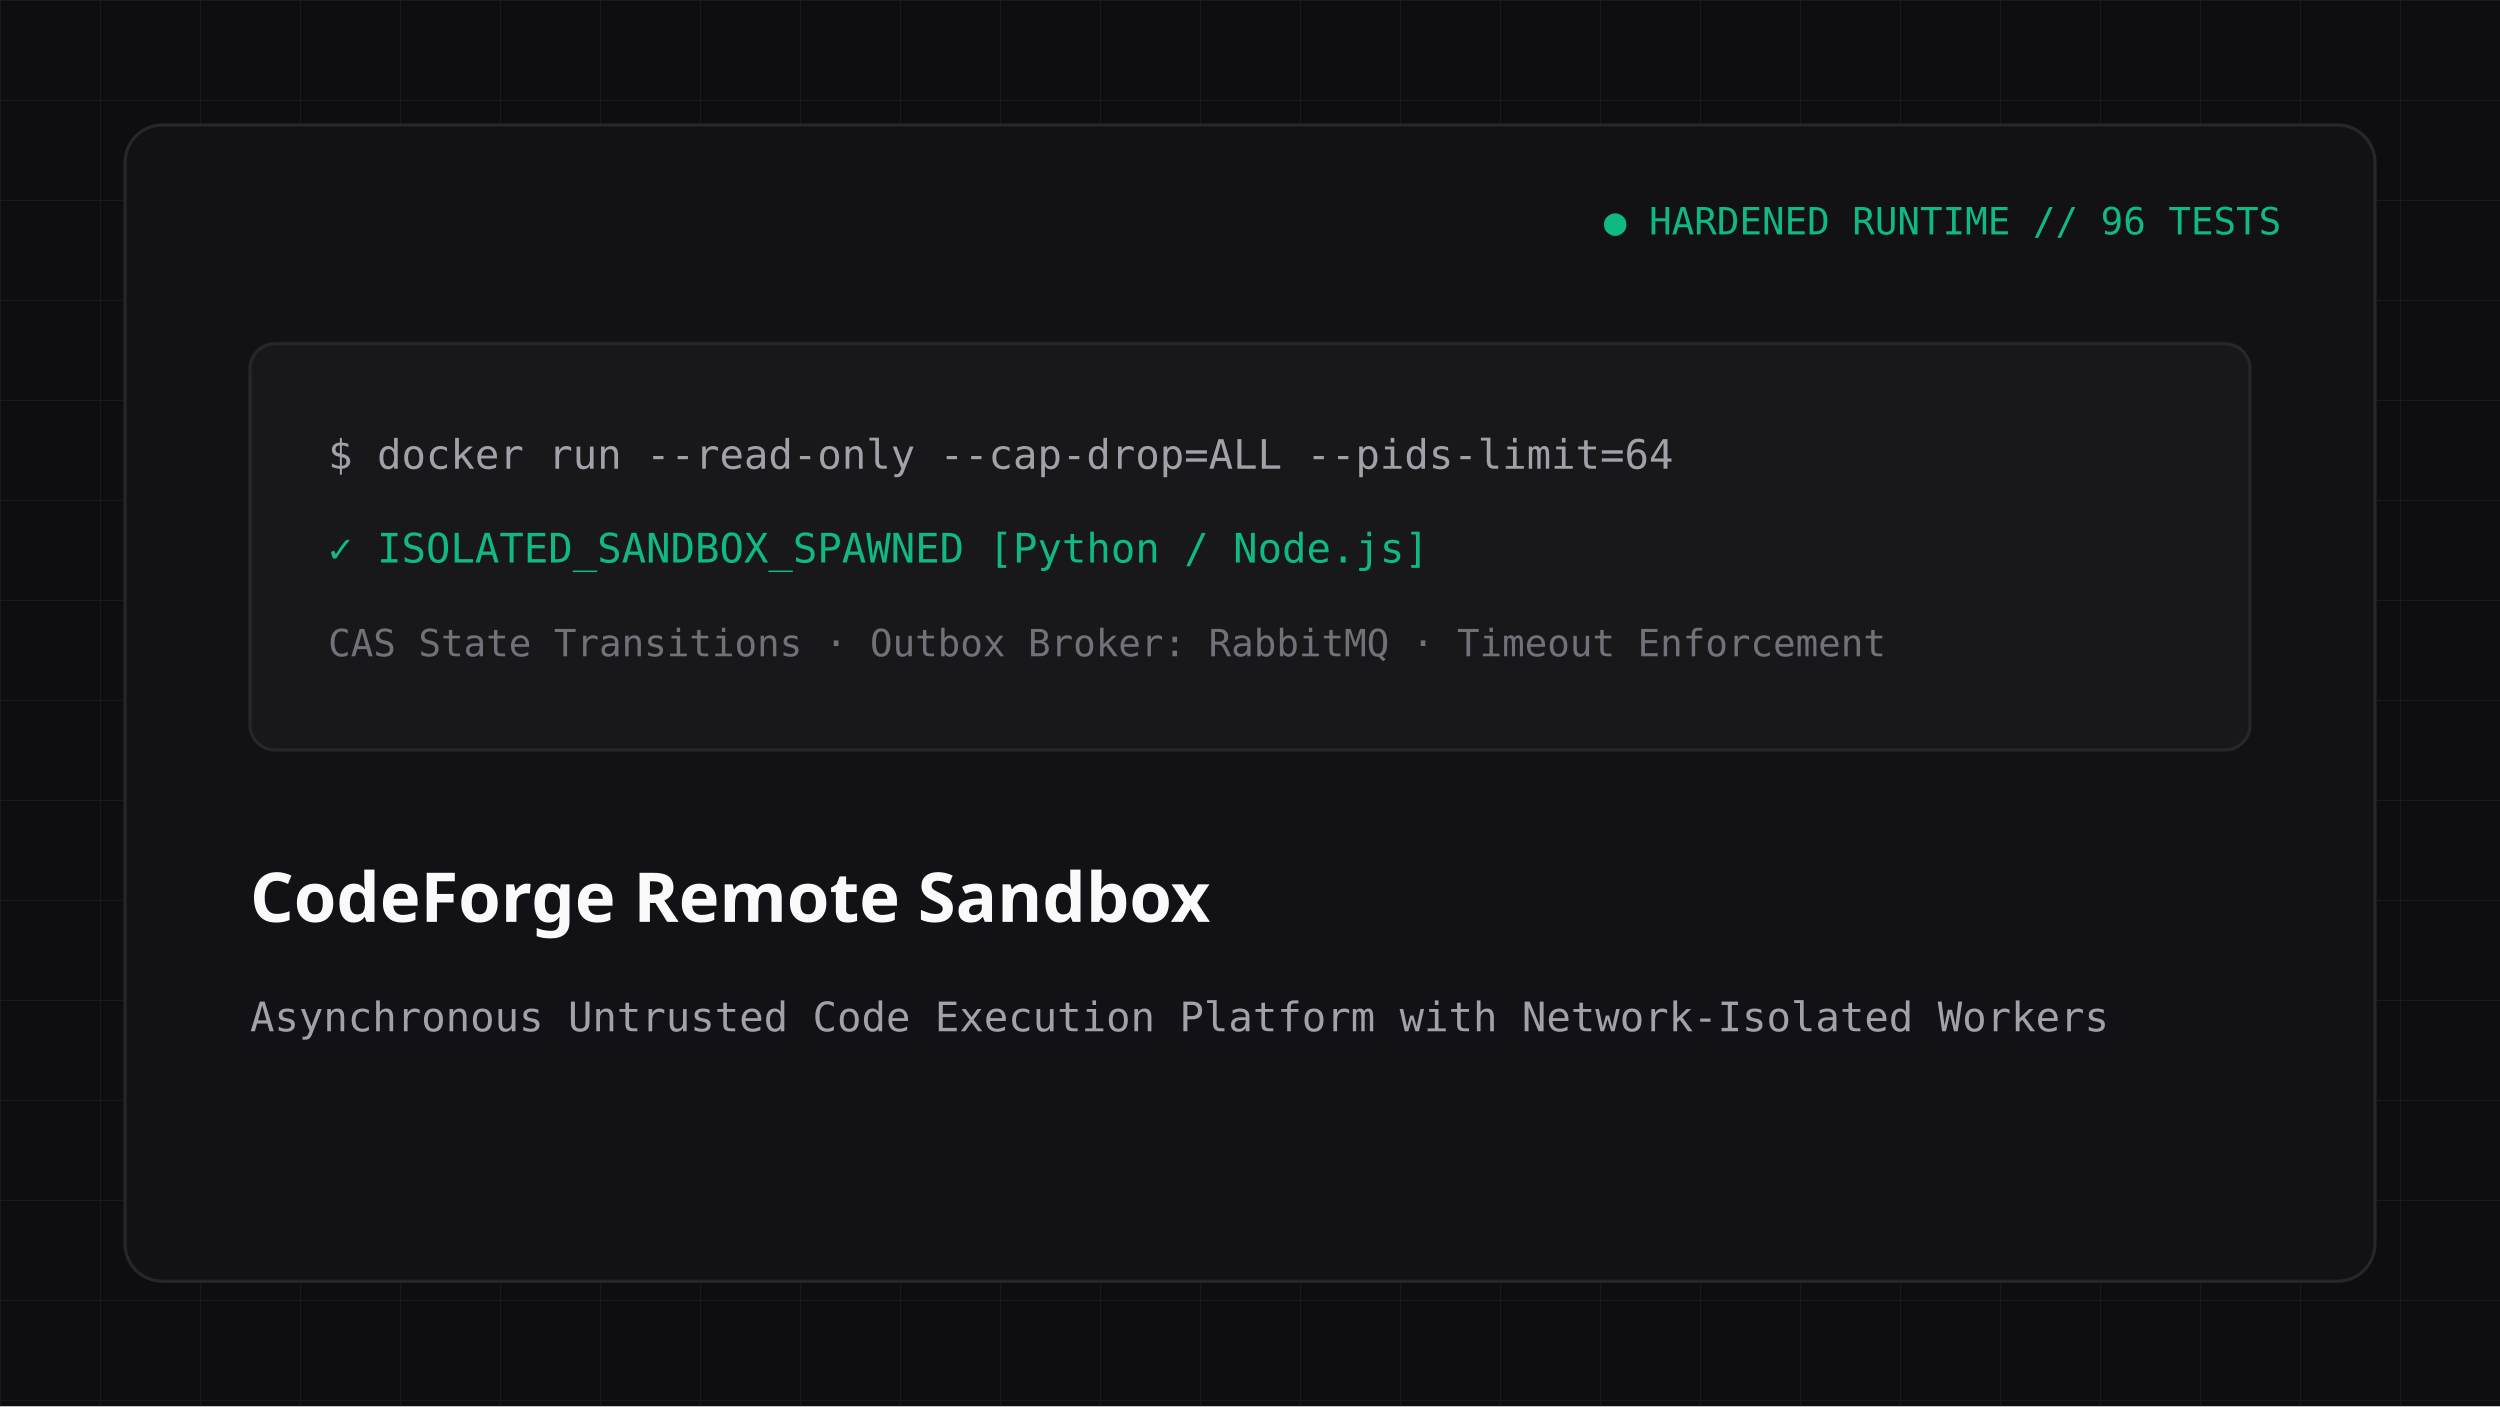
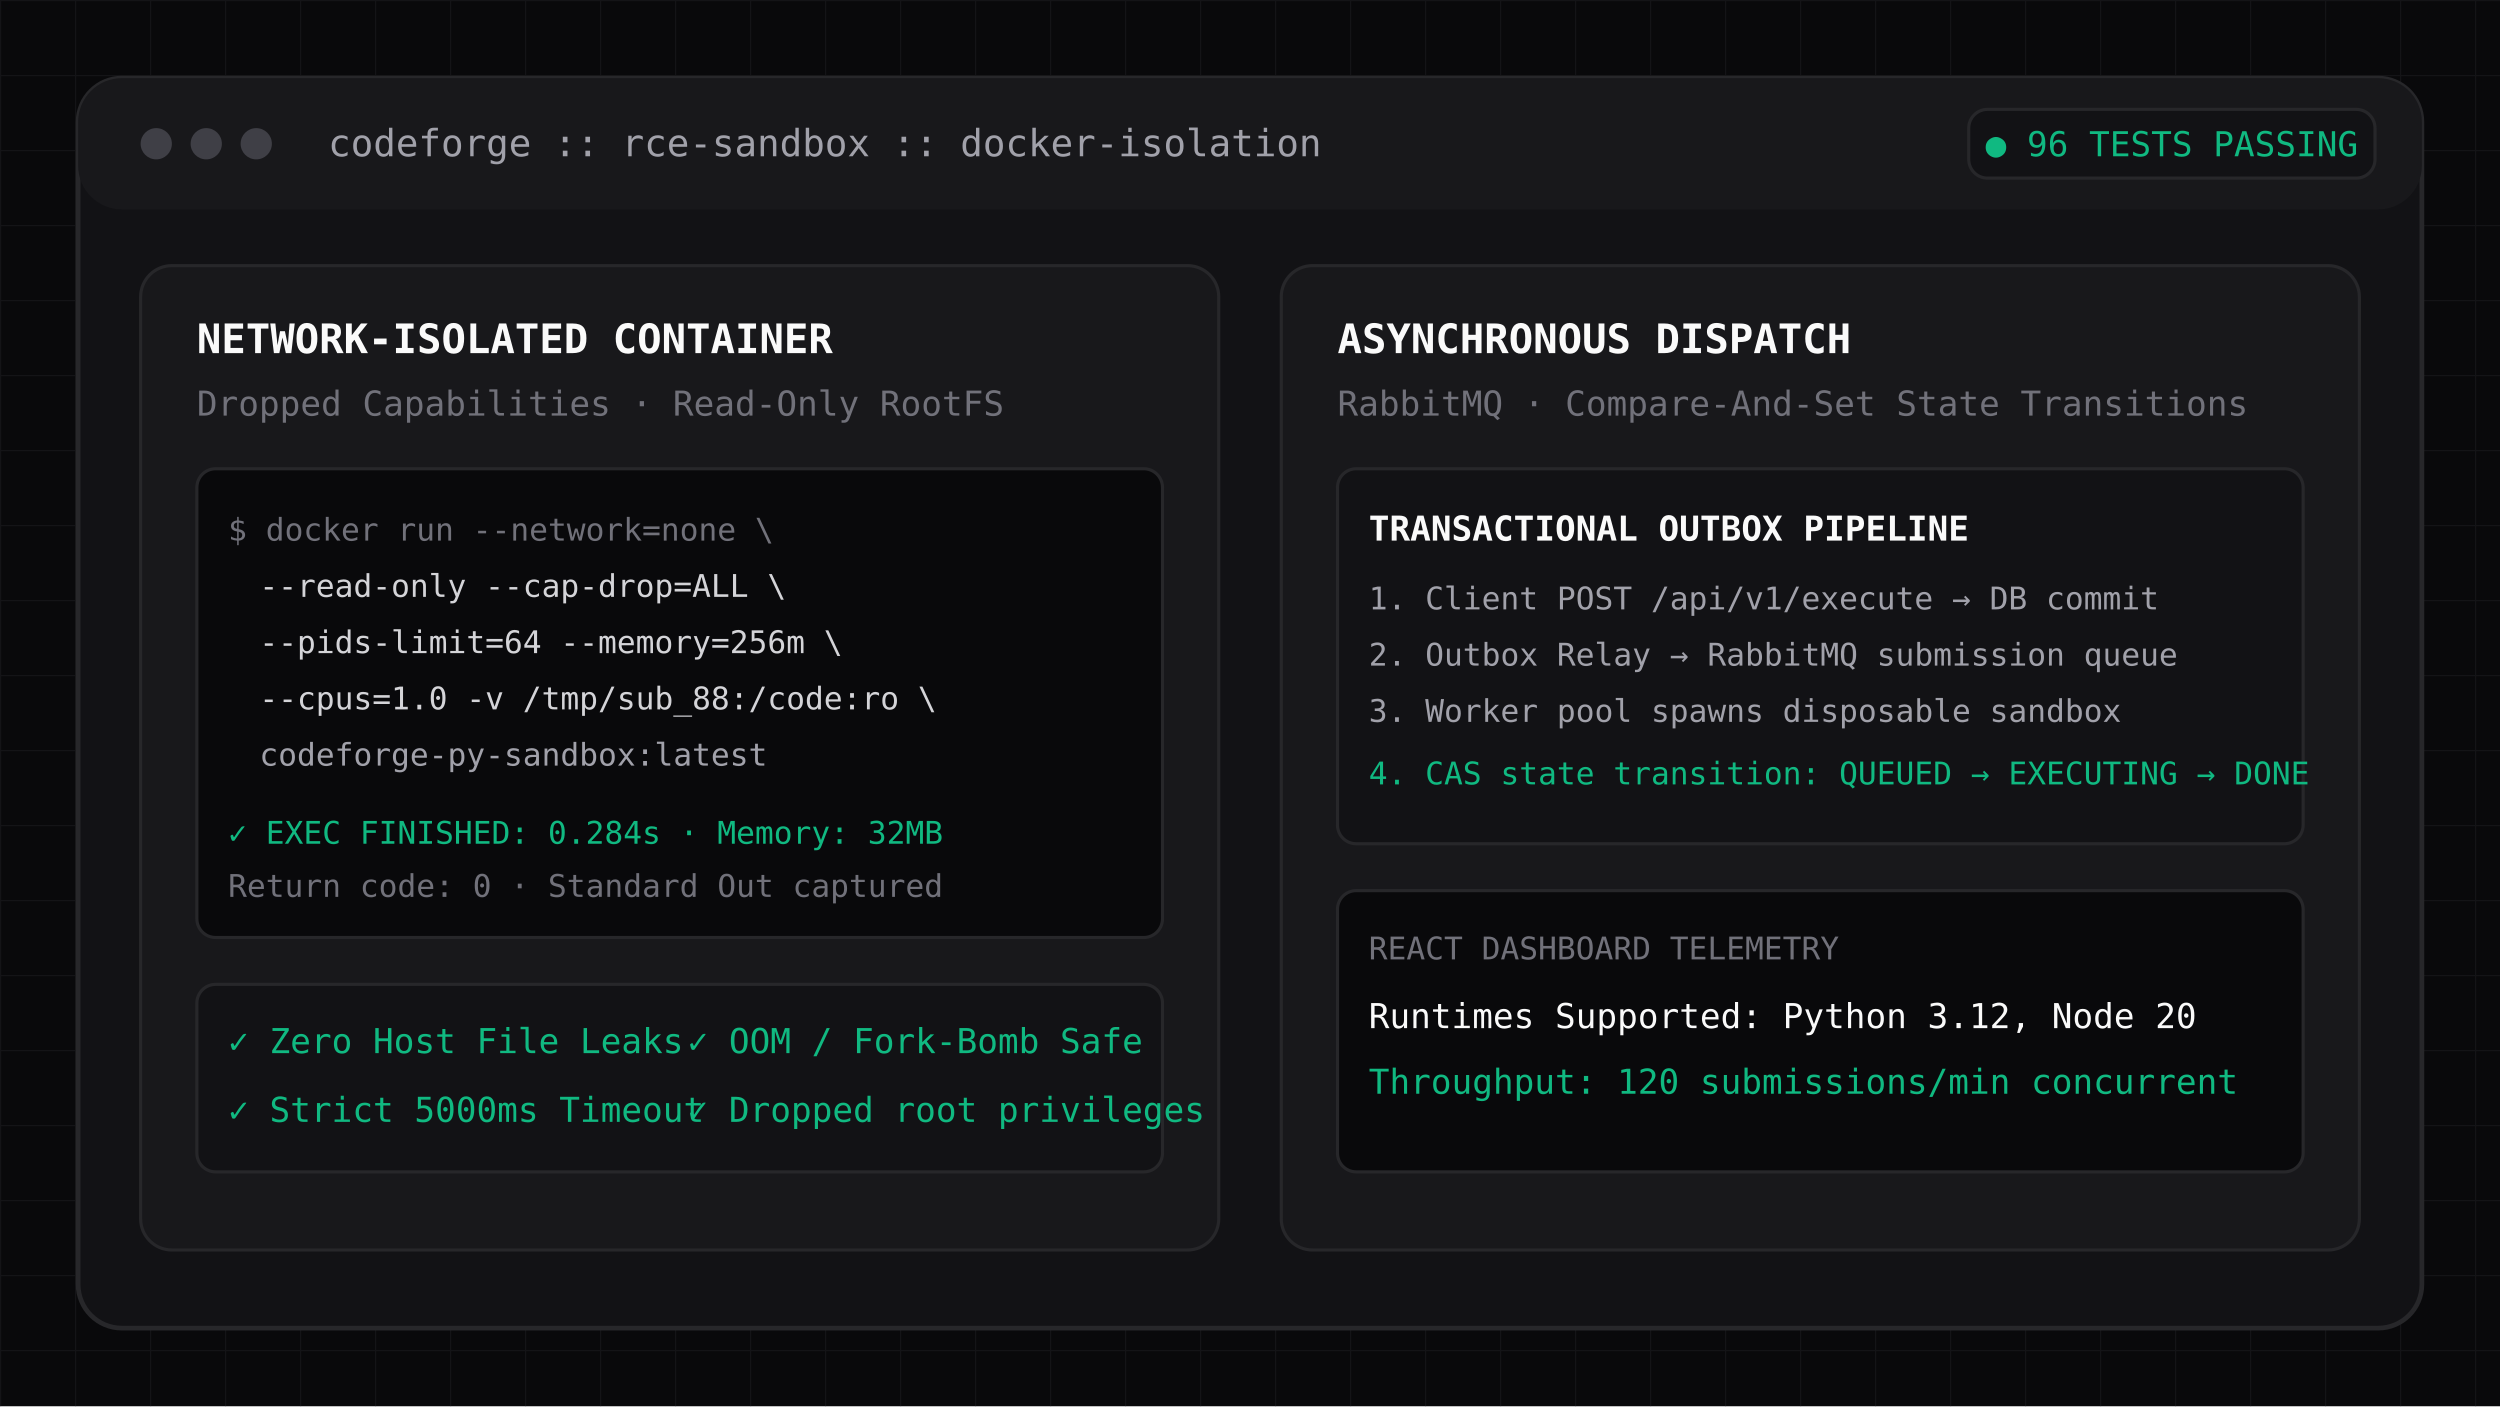
- <svg xmlns="http://www.w3.org/2000/svg" viewBox="0 0 800 450" width="800" height="450">
-   <rect width="800" height="450" fill="#0e0e12" />
+ <svg xmlns="http://www.w3.org/2000/svg" viewBox="0 0 800 450" width="800" height="450" fill="none">
  <defs>
-     <pattern id="grid3" width="32" height="32" patternUnits="userSpaceOnUse">
-       <path d="M 32 0 L 0 0 0 32" fill="none" stroke="#27272a" stroke-width="0.5" stroke-opacity="0.6" />
+     <pattern id="grid-cf" width="24" height="24" patternUnits="userSpaceOnUse">
+       <path d="M 24 0 L 0 0 0 24" fill="none" stroke="#27272a" stroke-width="0.75" stroke-opacity="0.4" />
    </pattern>
  </defs>
-   <rect width="800" height="450" fill="url(#grid3)" />
-   <rect x="40" y="40" width="720" height="370" rx="12" fill="#121216" stroke="#27272a" stroke-width="1" />
-   <text x="730" y="75" fill="#10b981" font-family="monospace" font-size="12" text-anchor="end">● HARDENED RUNTIME // 96 TESTS</text>
-   <g transform="translate(80, 110)">
-     <rect x="0" y="0" width="640" height="130" rx="8" fill="#18181b" stroke="#27272a" stroke-width="1" />
-     <text x="25" y="40" fill="#a1a1aa" font-family="monospace" font-size="13">$ docker run --read-only --cap-drop=ALL --pids-limit=64</text>
-     <text x="25" y="70" fill="#10b981" font-family="monospace" font-size="13">✓ ISOLATED_SANDBOX_SPAWNED [Python / Node.js]</text>
-     <text x="25" y="100" fill="#71717a" font-family="monospace" font-size="12">CAS State Transitions · Outbox Broker: RabbitMQ · Timeout Enforcement</text>
+   <rect width="800" height="450" fill="#09090b" />
+   <rect width="800" height="450" fill="url(#grid-cf)" />
+   <rect x="25" y="25" width="750" height="400" rx="14" fill="#121215" stroke="#27272a" stroke-width="1.5" />
+   <rect x="25" y="25" width="750" height="42" rx="14" fill="#18181b" />
+   <circle cx="50" cy="46" r="5" fill="#3f3f46" />
+   <circle cx="66" cy="46" r="5" fill="#3f3f46" />
+   <circle cx="82" cy="46" r="5" fill="#3f3f46" />
+   <text x="105" y="50" fill="#a1a1aa" font-family="monospace" font-size="12">codeforge :: rce-sandbox :: docker-isolation</text>
+   <rect x="630" y="35" width="130" height="22" rx="6" fill="#121215" stroke="#27272a" stroke-width="1" />
+   <text x="695" y="50" fill="#10b981" font-family="monospace" font-size="11" text-anchor="middle">● 96 TESTS PASSING</text>
+   <g transform="translate(45, 85)">
+     <rect x="0" y="0" width="345" height="315" rx="10" fill="#18181b" stroke="#27272a" stroke-width="1" />
+     <text x="18" y="28" fill="#fafafa" font-family="monospace" font-size="13" font-weight="bold">NETWORK-ISOLATED CONTAINER</text>
+     <text x="18" y="48" fill="#71717a" font-family="monospace" font-size="11">Dropped Capabilities · Read-Only RootFS</text>
+     <rect x="18" y="65" width="309" height="150" rx="6" fill="#09090b" stroke="#27272a" stroke-width="1" />
+     <text x="28" y="88" fill="#71717a" font-family="monospace" font-size="10">$ docker run --network=none \</text>
+     <text x="38" y="106" fill="#d4d4d8" font-family="monospace" font-size="10">  --read-only --cap-drop=ALL \</text>
+     <text x="38" y="124" fill="#d4d4d8" font-family="monospace" font-size="10">  --pids-limit=64 --memory=256m \</text>
+     <text x="38" y="142" fill="#d4d4d8" font-family="monospace" font-size="10">  --cpus=1.0 -v /tmp/sub_88:/code:ro \</text>
+     <text x="38" y="160" fill="#a1a1aa" font-family="monospace" font-size="10">  codeforge-py-sandbox:latest</text>
+     <text x="28" y="185" fill="#10b981" font-family="monospace" font-size="10">✓ EXEC FINISHED: 0.284s · Memory: 32MB</text>
+     <text x="28" y="202" fill="#71717a" font-family="monospace" font-size="10">Return code: 0 · Standard Out captured</text>
+     <rect x="18" y="230" width="309" height="60" rx="6" fill="#121215" stroke="#27272a" stroke-width="1" />
+     <text x="28" y="252" fill="#10b981" font-family="monospace" font-size="11">✓ Zero Host File Leaks</text>
+     <text x="175" y="252" fill="#10b981" font-family="monospace" font-size="11">✓ OOM / Fork-Bomb Safe</text>
+     <text x="28" y="274" fill="#10b981" font-family="monospace" font-size="11">✓ Strict 5000ms Timeout</text>
+     <text x="175" y="274" fill="#10b981" font-family="monospace" font-size="11">✓ Dropped root privileges</text>
  </g>
-   <text x="80" y="295" fill="#fafafa" font-family="sans-serif" font-size="22" font-weight="bold">CodeForge Remote Sandbox</text>
-   <text x="80" y="330" fill="#a1a1aa" font-family="monospace" font-size="13">Asynchronous Untrusted Code Execution Platform with Network-Isolated Workers</text>
+   <g transform="translate(410, 85)">
+     <rect x="0" y="0" width="345" height="315" rx="10" fill="#18181b" stroke="#27272a" stroke-width="1" />
+     <text x="18" y="28" fill="#fafafa" font-family="monospace" font-size="13" font-weight="bold">ASYNCHRONOUS DISPATCH</text>
+     <text x="18" y="48" fill="#71717a" font-family="monospace" font-size="11">RabbitMQ · Compare-And-Set State Transitions</text>
+     <rect x="18" y="65" width="309" height="120" rx="6" fill="#121215" stroke="#27272a" stroke-width="1" />
+     <text x="28" y="88" fill="#fafafa" font-family="monospace" font-size="11" font-weight="bold">TRANSACTIONAL OUTBOX PIPELINE</text>
+     <text x="28" y="110" fill="#a1a1aa" font-family="monospace" font-size="10">1. Client POST /api/v1/execute → DB commit</text>
+     <text x="28" y="128" fill="#a1a1aa" font-family="monospace" font-size="10">2. Outbox Relay → RabbitMQ submission queue</text>
+     <text x="28" y="146" fill="#a1a1aa" font-family="monospace" font-size="10">3. Worker pool spawns disposable sandbox</text>
+     <text x="28" y="166" fill="#10b981" font-family="monospace" font-size="10">4. CAS state transition: QUEUED → EXECUTING → DONE</text>
+     <rect x="18" y="200" width="309" height="90" rx="6" fill="#09090b" stroke="#27272a" stroke-width="1" />
+     <text x="28" y="222" fill="#71717a" font-family="monospace" font-size="10">REACT DASHBOARD TELEMETRY</text>
+     <text x="28" y="244" fill="#fafafa" font-family="monospace" font-size="11">Runtimes Supported: Python 3.12, Node 20</text>
+     <text x="28" y="265" fill="#10b981" font-family="monospace" font-size="11">Throughput: 120 submissions/min concurrent</text>
+   </g>
</svg>
